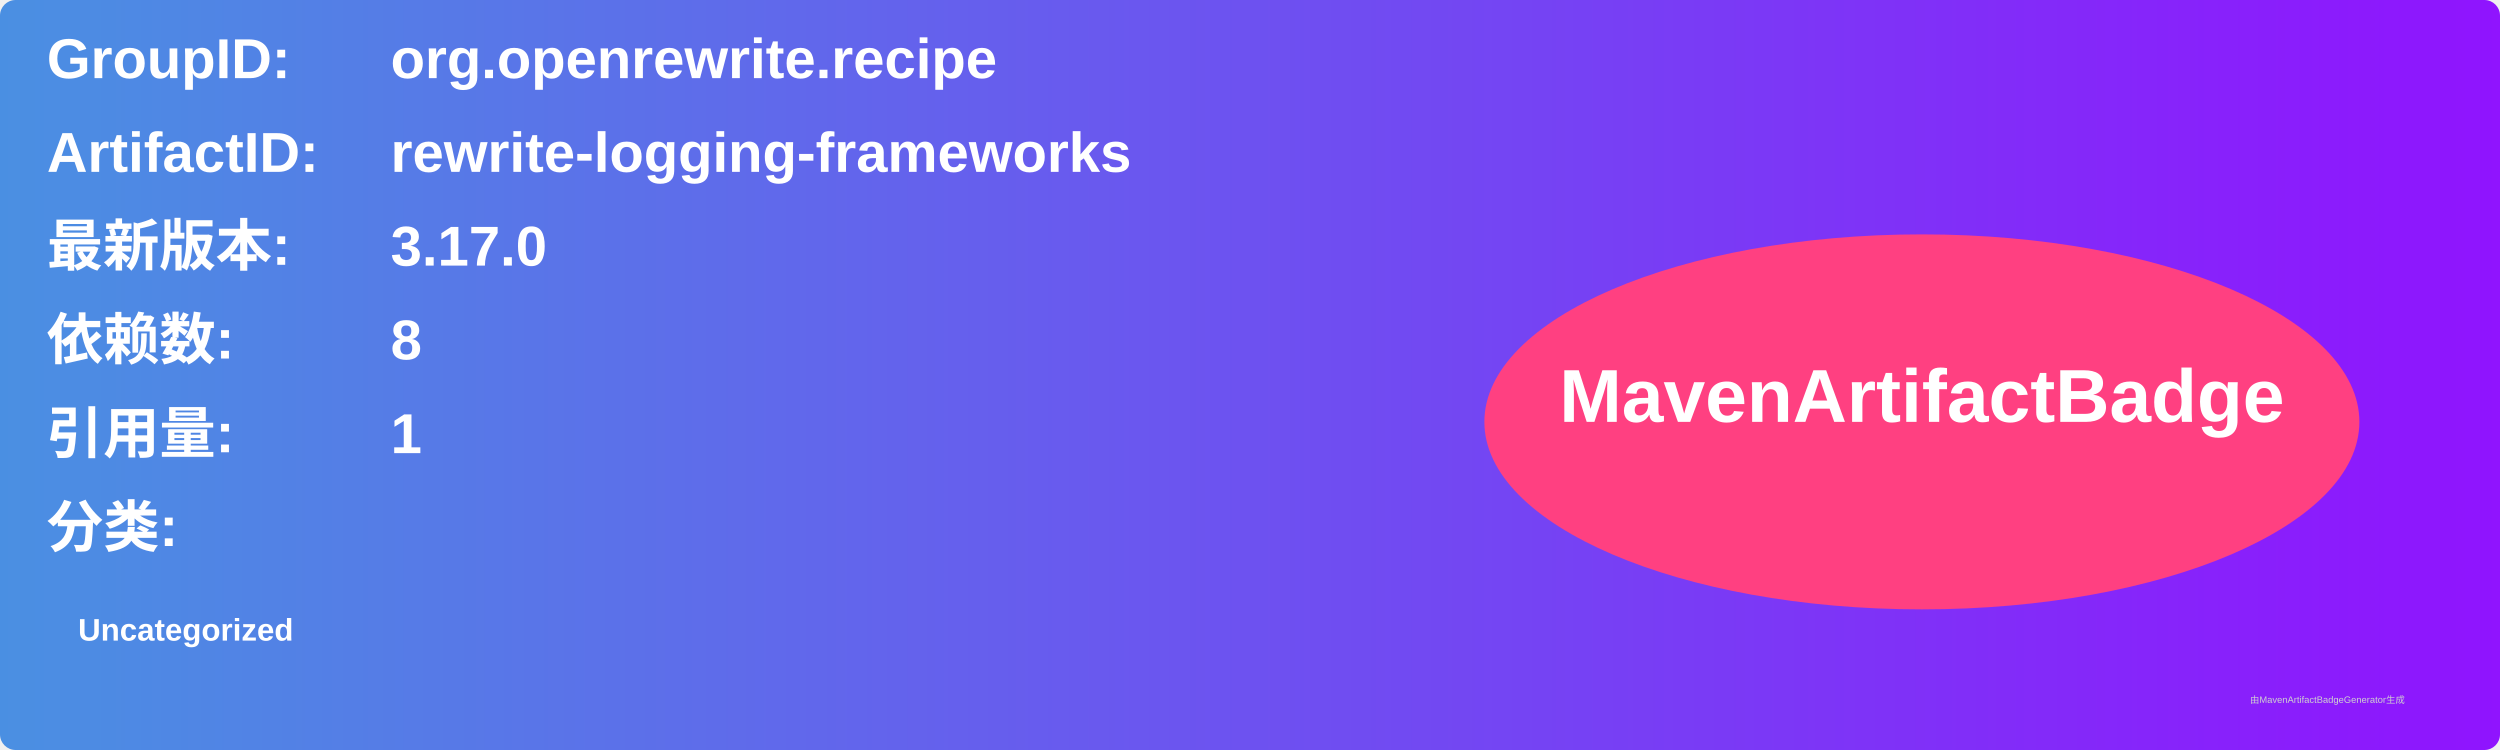
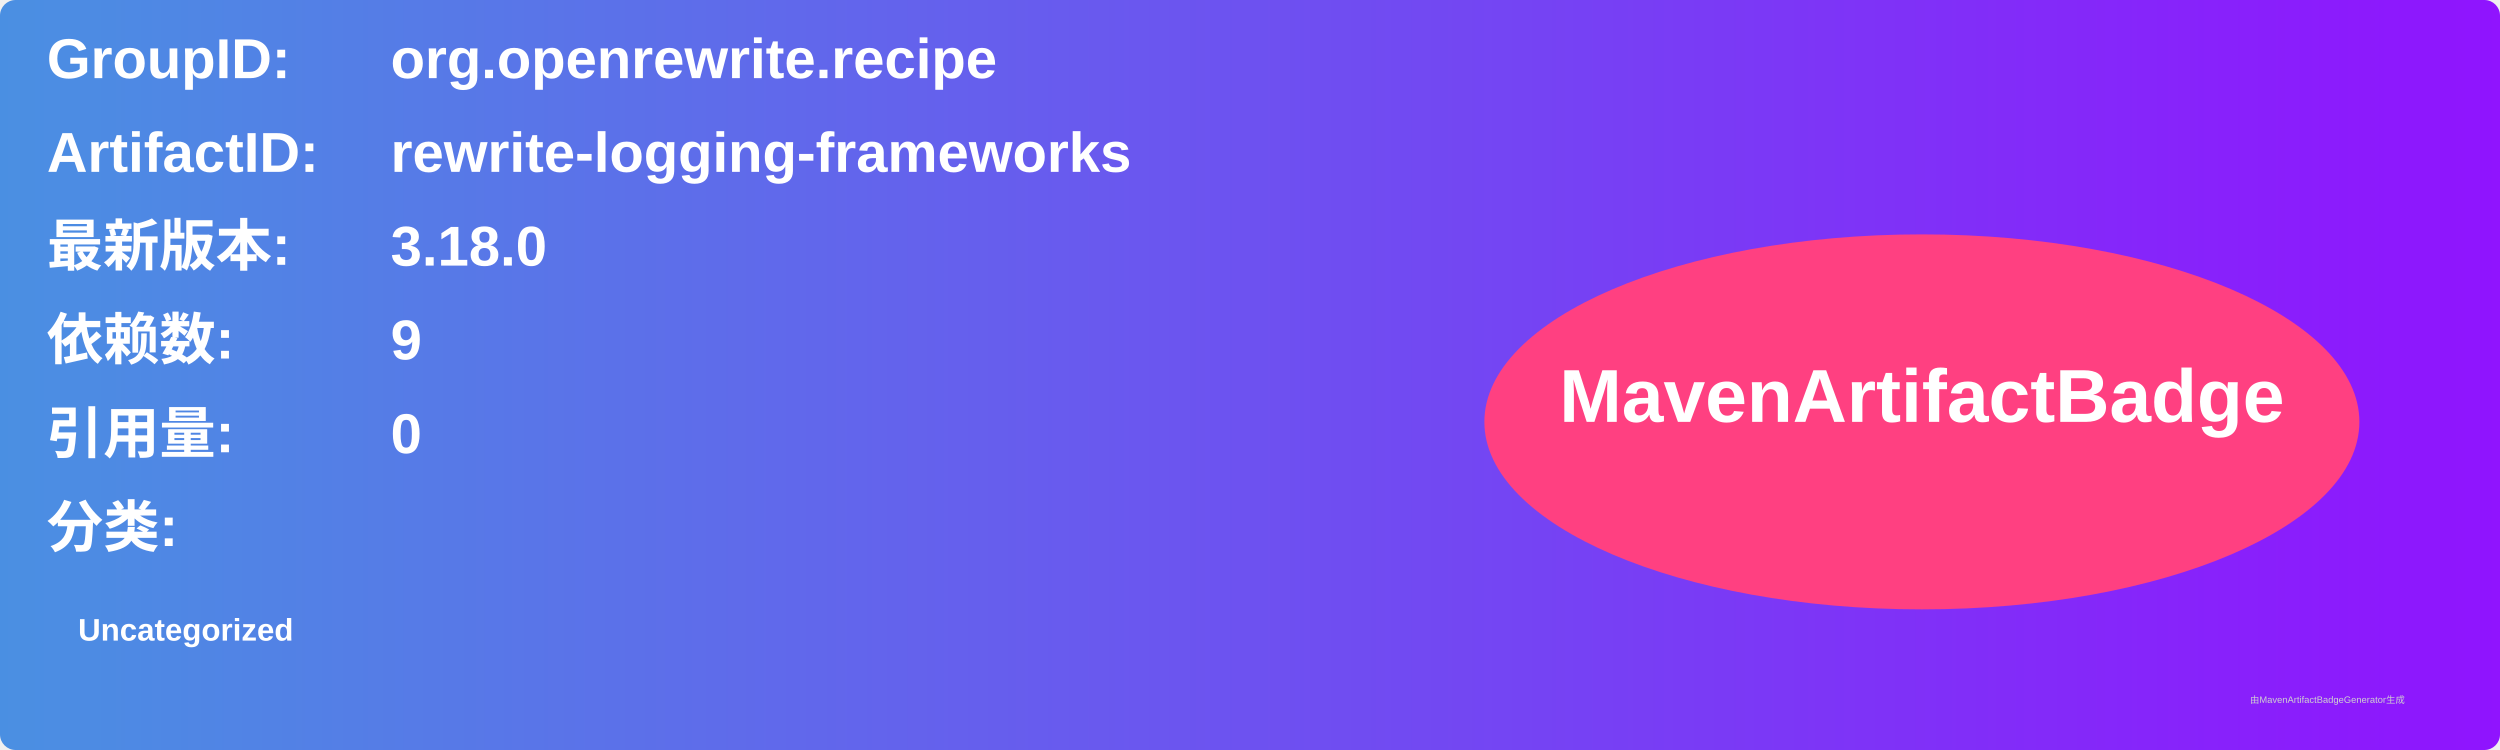
<svg xmlns="http://www.w3.org/2000/svg" width="800" height="240" viewBox="0 0 800 240">
  <linearGradient id="grad" x1="0%" y1="0%" x2="100%" y2="0%">
    <stop offset="0%" stop-color="#4a90e2" />
    <stop offset="100%" stop-color="#9013fe" />
  </linearGradient>
  <rect width="100%" height="100%" rx="5" ry="5" fill="url(#grad)" />
  <g transform="translate(15, 15)">
    <text x="0" y="10" font-family="Arial" font-size="18" fill="white" font-weight="bold" width="260">GroupID:</text>
    <text x="110" y="10" font-family="Arial" font-size="18" fill="white" font-weight="bold" width="460">org.openrewrite.recipe</text>
    <text x="0" y="40" font-family="Arial" font-size="18" fill="white" font-weight="bold" width="260">ArtifactID:</text>
    <text x="110" y="40" font-family="Arial" font-size="18" fill="white" font-weight="bold" width="460">rewrite-logging-frameworks</text>
    <text x="0" y="70" font-family="Arial" font-size="18" fill="white" font-weight="bold">最新版本:</text>
    <text x="110" y="70" font-family="Arial" font-size="18" fill="white" font-weight="bold">
-       <tspan font-weight="bold">3.17.0</tspan>
+       <tspan font-weight="bold">3.18.0</tspan>
    </text>
    <text x="0" y="100" font-family="Arial" font-size="18" fill="white" font-weight="bold">依赖数: </text>
    <text x="110" y="100" font-family="Arial" font-size="18" fill="white">
-       <tspan font-weight="bold">8</tspan>
+       <tspan font-weight="bold">9</tspan>
    </text>
    <text x="0" y="130" font-family="Arial" font-size="18" fill="white" font-weight="bold">引用量: </text>
    <text x="110" y="130" font-family="Arial" font-size="18" fill="white">
-       <tspan font-weight="bold">1</tspan>
+       <tspan font-weight="bold">0</tspan>
    </text>
    <text x="0" y="160" font-family="Arial" font-size="18" fill="white" font-weight="bold">分类:</text>
    <text x="10" y="190" font-family="Arial" font-size="10" fill="white">
      <tspan font-weight="bold">Uncategorized</tspan>
    </text>
    <ellipse cx="600" cy="120" rx="140" ry="60" fill="#ff4081" />
    <text x="600" y="120" text-anchor="middle" font-family="Arial" font-size="24" fill="white" font-weight="bold">MavenArtifactBadge</text>
  </g>
  <text x="720" y="225" font-family="Arial" font-size="3" fill="#d0d0d0">由MavenArtifactBadgeGenerator生成</text>
</svg>
